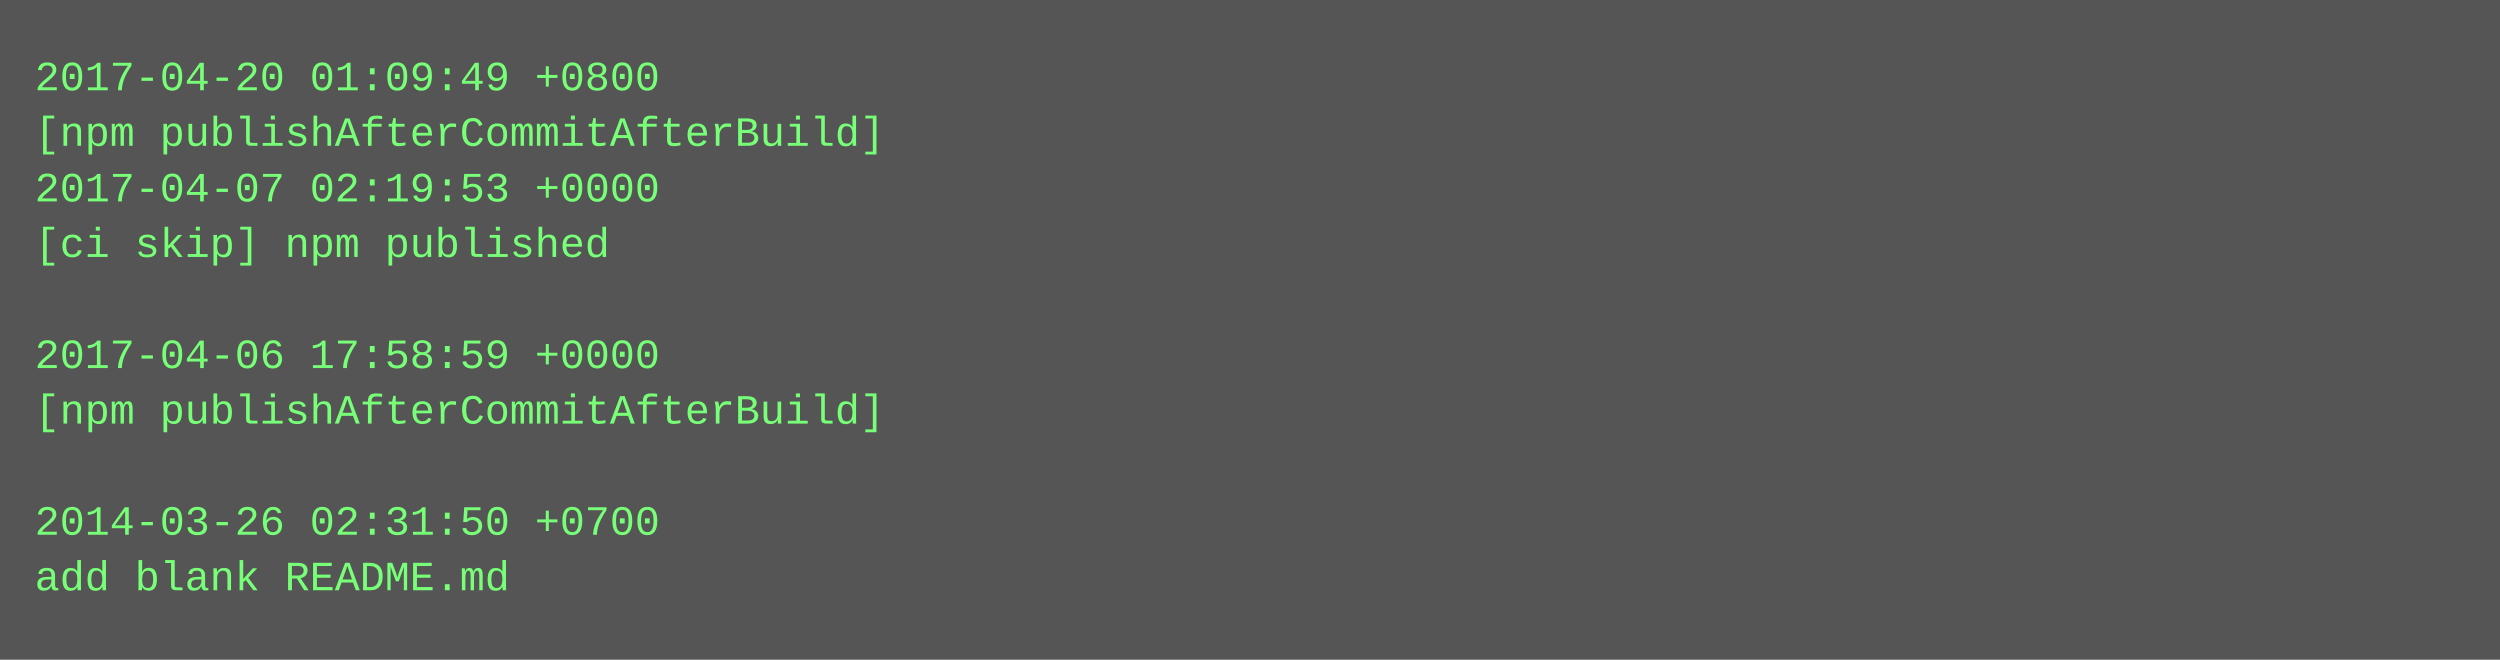
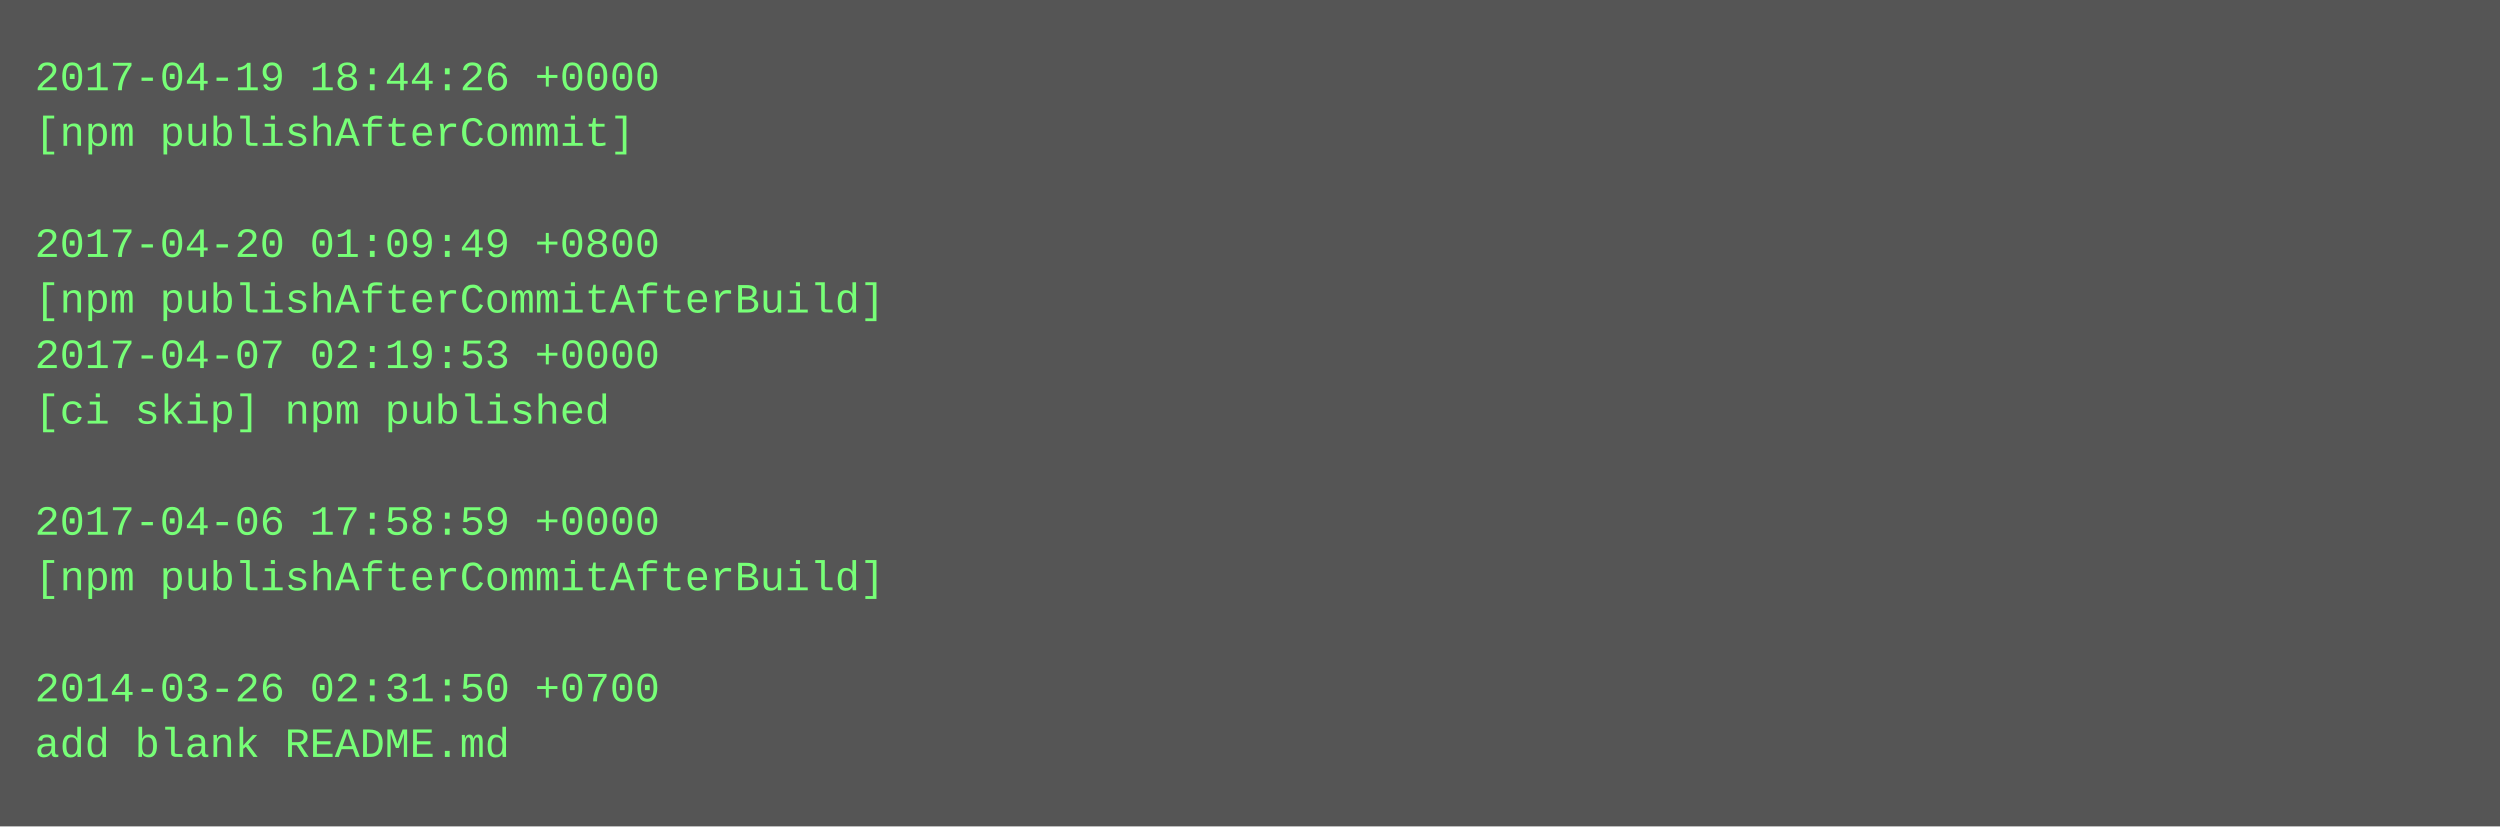
- <svg xmlns="http://www.w3.org/2000/svg" height="190" width="720">
-   <rect height="190" fill="#555" width="720" />
+ <svg xmlns="http://www.w3.org/2000/svg" height="238" width="720">
+   <rect height="238" fill="#555" width="720" />
  <text fill="#7f7" font-family="Courier New" font-size="12" xml:space="preserve">
-     <tspan x="10" y="26">2017-04-20 01:09:49 +0800</tspan>
-     <tspan x="10" y="42">[npm publishAfterCommitAfterBuild]</tspan>
-     <tspan x="10" y="58">2017-04-07 02:19:53 +0000</tspan>
-     <tspan x="10" y="74">[ci skip] npm published</tspan>
-     <tspan x="10" y="90" />
-     <tspan x="10" y="106">2017-04-06 17:58:59 +0000</tspan>
-     <tspan x="10" y="122">[npm publishAfterCommitAfterBuild]</tspan>
+     <tspan x="10" y="26">2017-04-19 18:44:26 +0000</tspan>
+     <tspan x="10" y="42">[npm publishAfterCommit]</tspan>
+     <tspan x="10" y="58" />
+     <tspan x="10" y="74">2017-04-20 01:09:49 +0800</tspan>
+     <tspan x="10" y="90">[npm publishAfterCommitAfterBuild]</tspan>
+     <tspan x="10" y="106">2017-04-07 02:19:53 +0000</tspan>
+     <tspan x="10" y="122">[ci skip] npm published</tspan>
    <tspan x="10" y="138" />
-     <tspan x="10" y="154">2014-03-26 02:31:50 +0700</tspan>
-     <tspan x="10" y="170">add blank README.md</tspan>
+     <tspan x="10" y="154">2017-04-06 17:58:59 +0000</tspan>
+     <tspan x="10" y="170">[npm publishAfterCommitAfterBuild]</tspan>
+     <tspan x="10" y="186" />
+     <tspan x="10" y="202">2014-03-26 02:31:50 +0700</tspan>
+     <tspan x="10" y="218">add blank README.md</tspan>
  </text>
</svg>
